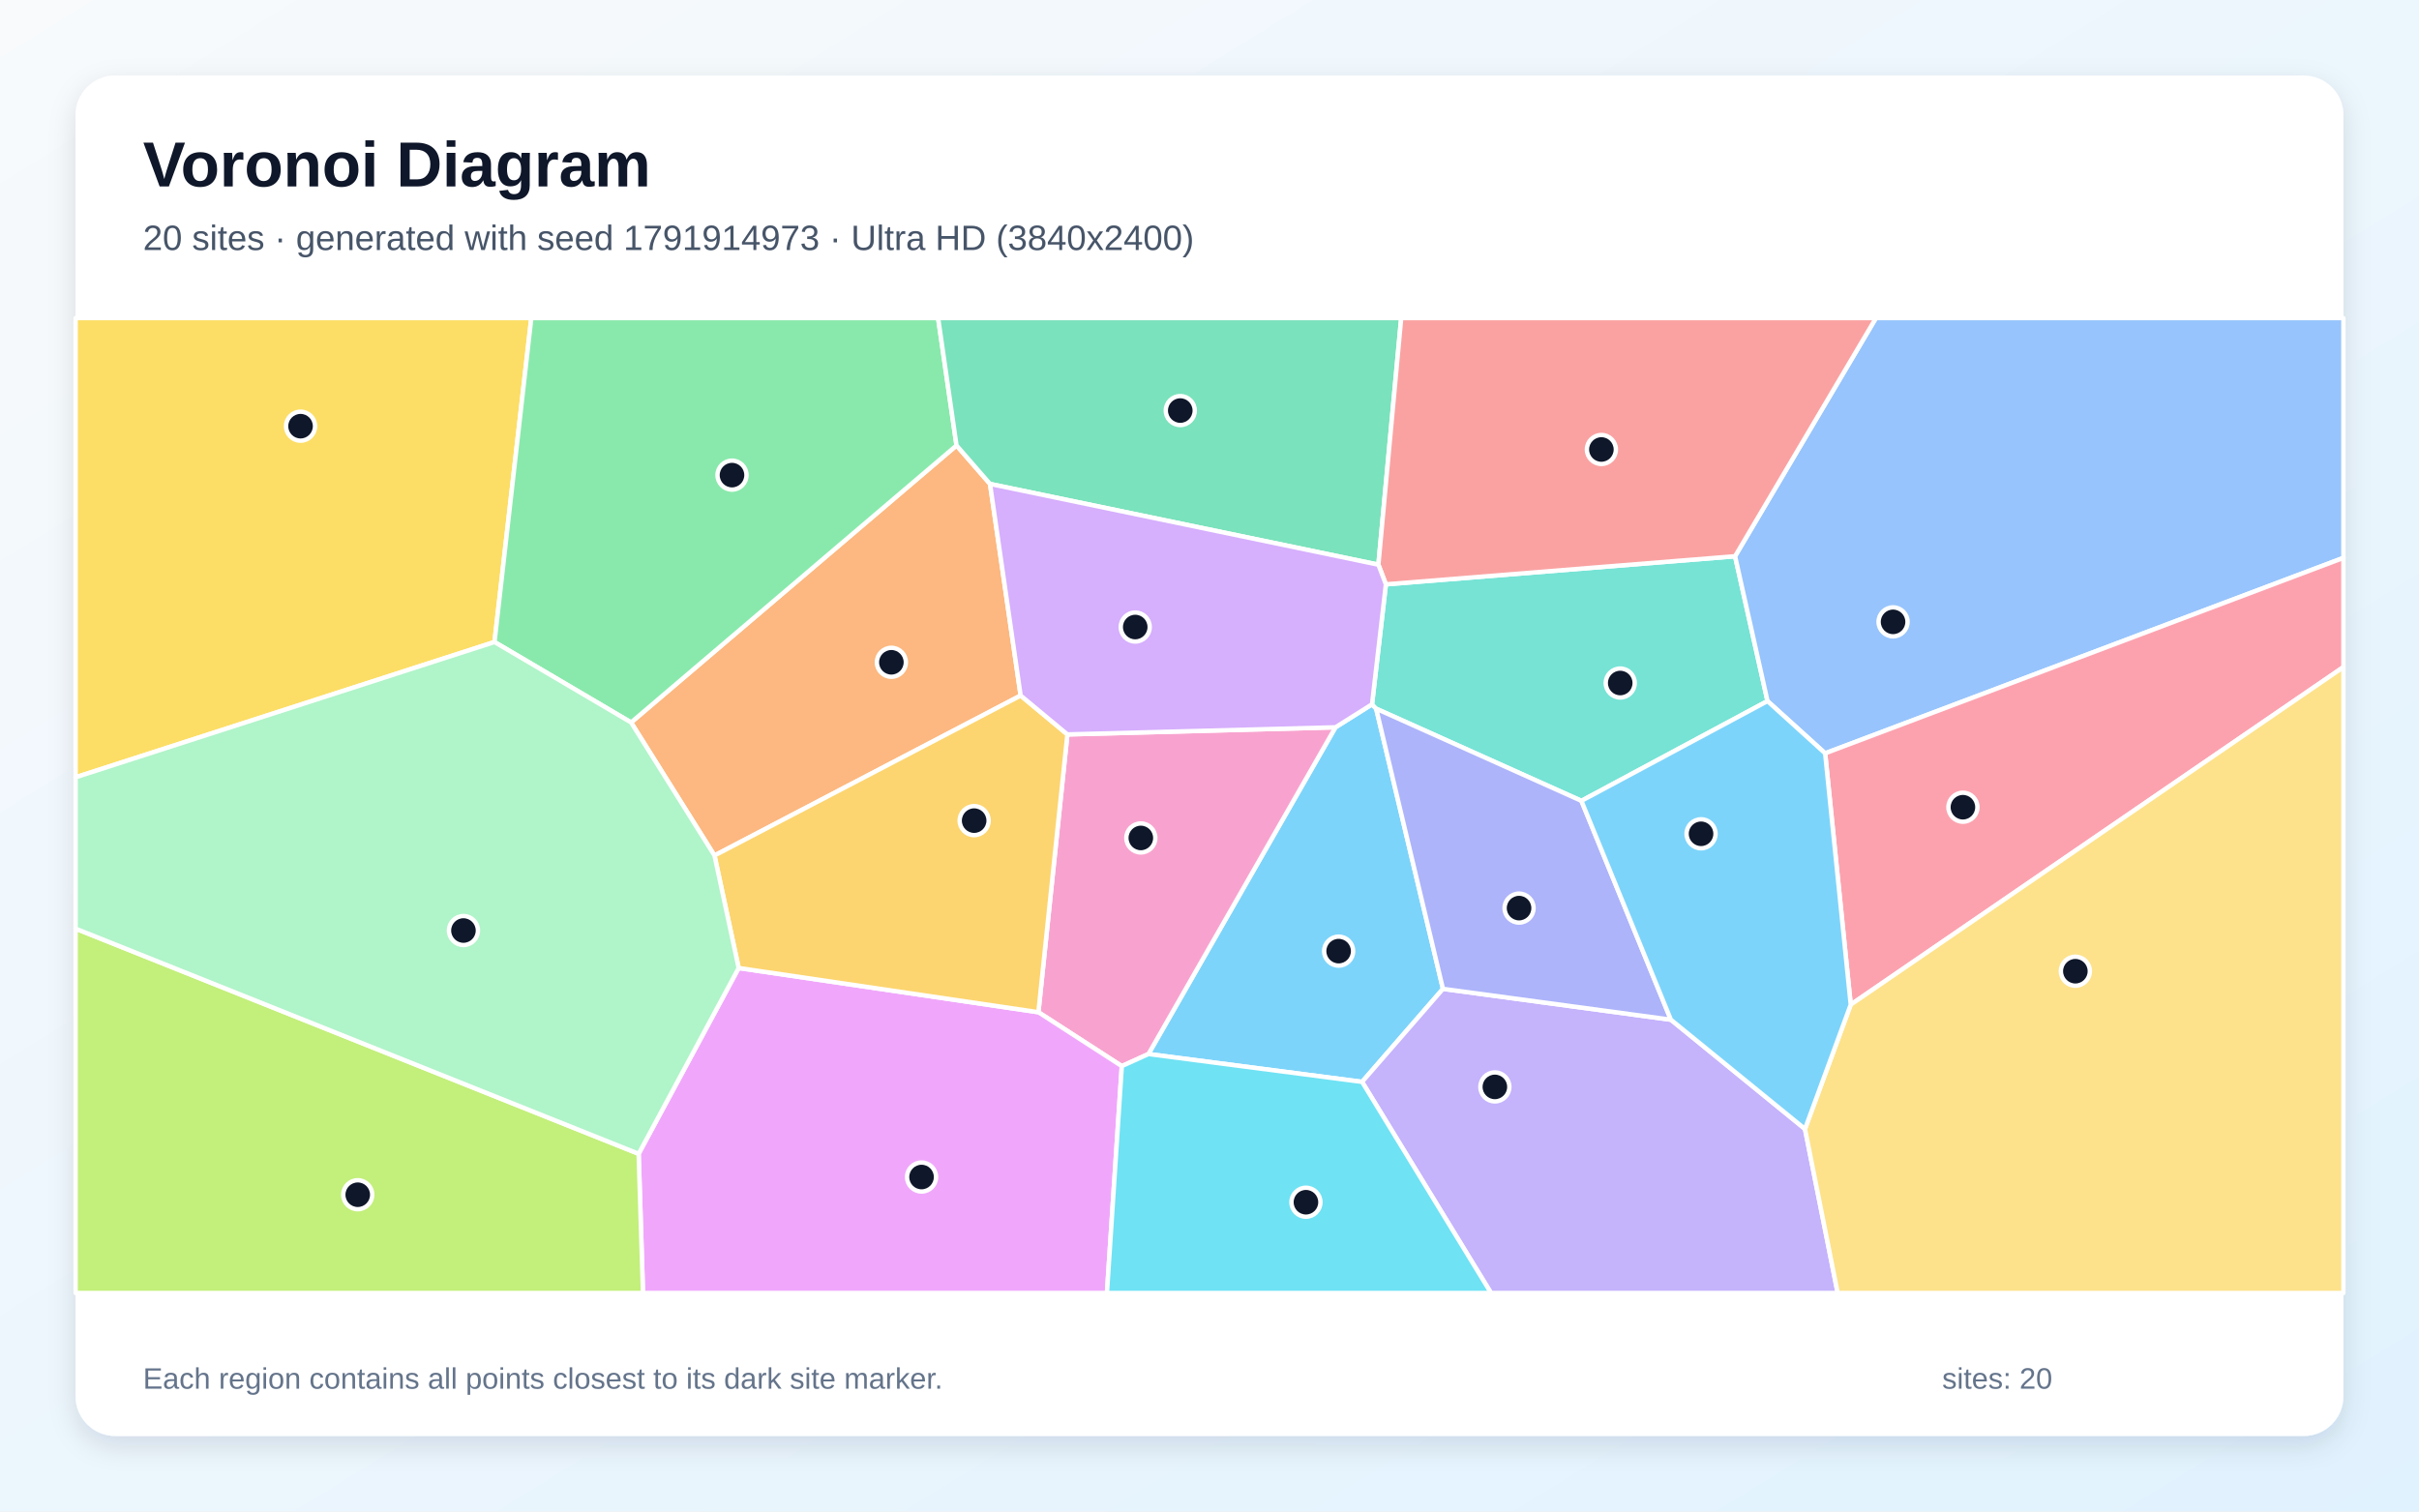
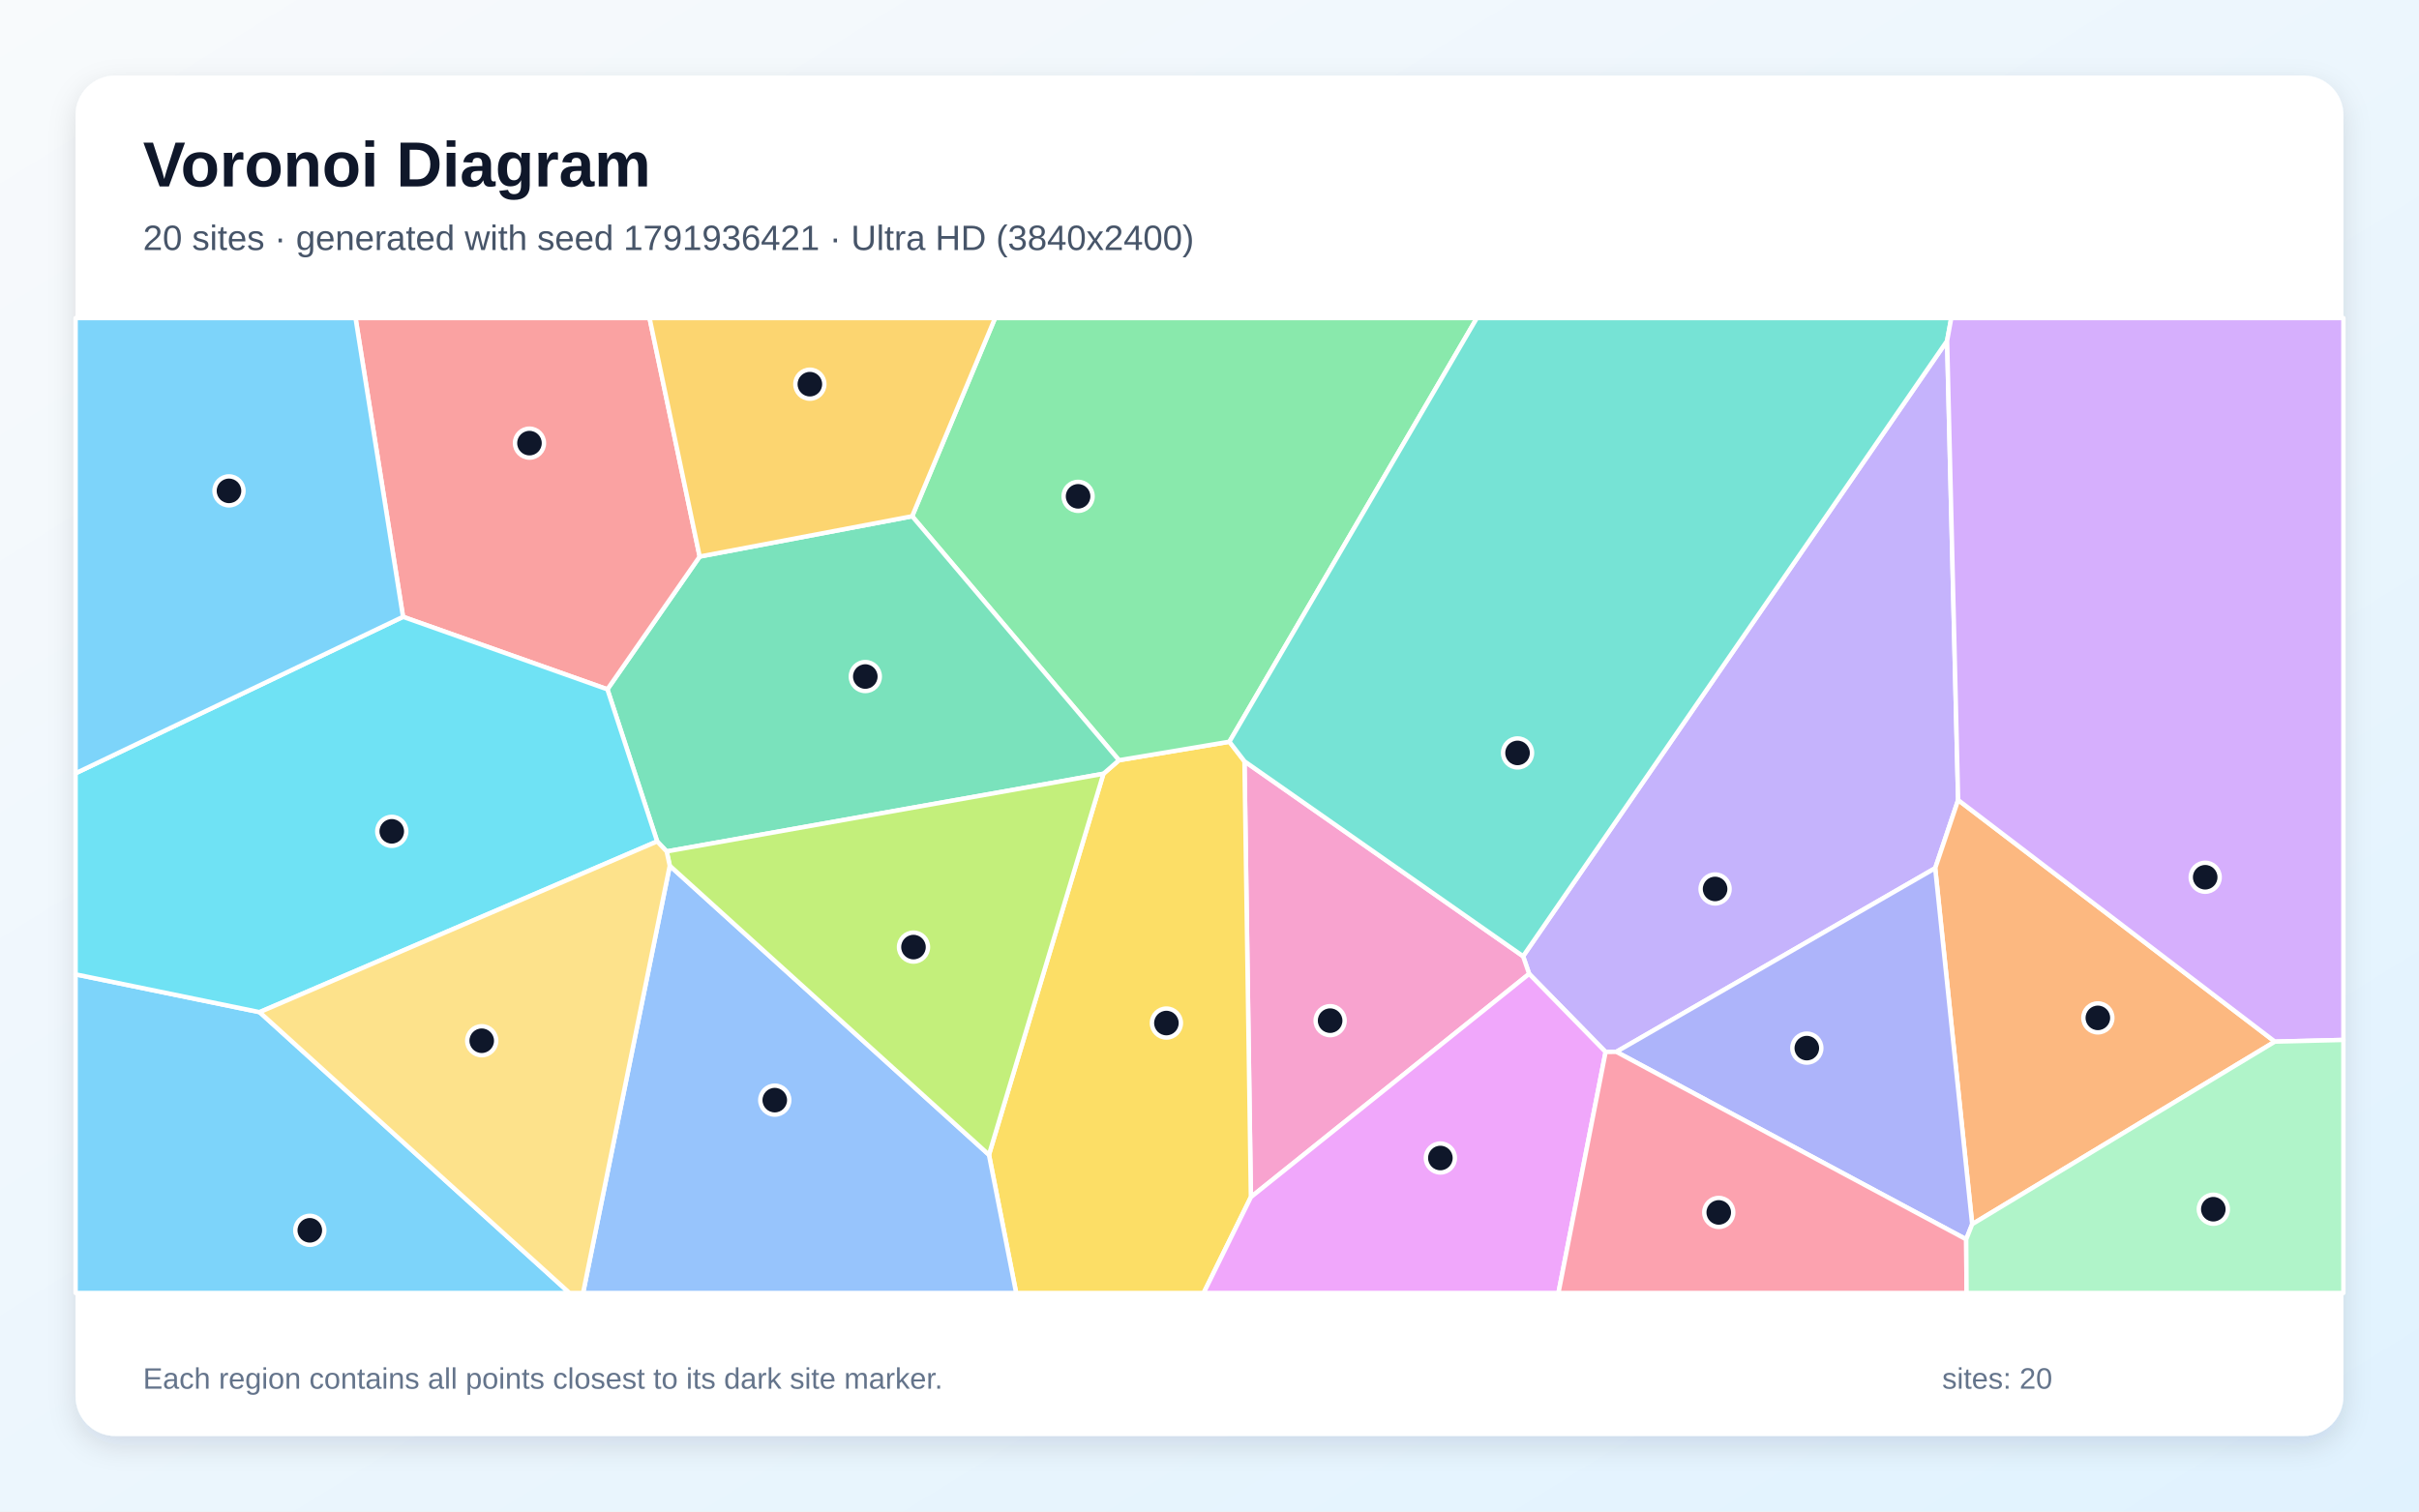
<svg xmlns="http://www.w3.org/2000/svg" width="3840" height="2400" viewBox="0 0 3840 2400" role="img" aria-labelledby="title description">
  <defs>
    <linearGradient id="background" x1="0" y1="0" x2="1" y2="1">
      <stop stop-color="#F8FAFC" />
      <stop offset="1" stop-color="#E0F2FE" />
    </linearGradient>
    <filter id="shadow" x="-5%" y="-5%" width="110%" height="110%">
      <feDropShadow dx="0" dy="15" stdDeviation="22" flood-color="#0F172A" flood-opacity=".12" />
    </filter>
  </defs>
  <rect width="3840" height="2400" fill="url(#background)" />
  <rect x="120" y="120" width="3600" height="2160" rx="63" fill="#FFFFFF" filter="url(#shadow)" />
  <g font-family="Arial, sans-serif">
    <text x="227" y="296" font-size="101" font-weight="700" fill="#0F172A">Voronoi Diagram</text>
-     <text x="227" y="397" font-size="56" fill="#475569">20 sites · generated with seed 1791914973 · Ultra HD (3840x2400)</text>
+     <text x="227" y="397" font-size="56" fill="#475569">20 sites · generated with seed 1791936421 · Ultra HD (3840x2400)</text>
  </g>
  <g stroke="#FFFFFF" stroke-width="7" stroke-linejoin="round">
-     <polygon points="1823.1,1673.6 2120.0,1154.8 2178.0,1118.3 2184.6,1125.3 2290.6,1570.1 2162.2,1717.8" fill="#38BDF8" fill-opacity="0.65" />
-     <polygon points="2162.2,1717.8 2290.6,1570.1 2652.4,1619.1 2865.3,1792.6 2917.2,2053.0 2366.9,2053.0" fill="#A78BFA" fill-opacity="0.65" />
-     <polygon points="1780.8,1692.8 1648.4,1607.2 1694.4,1166.1 2120.0,1154.8 1823.1,1673.6" fill="#F472B6" fill-opacity="0.65" />
-     <polygon points="1620.2,1104.4 1134.2,1358.4 1001.8,1147.1 1518.4,707.3 1571.6,768.4" fill="#FB923C" fill-opacity="0.65" />
-     <polygon points="120.0,1234.2 120.0,505.0 843.4,505.0 785.0,1019.4" fill="#FACC15" fill-opacity="0.65" />
-     <polygon points="1518.4,707.3 1001.8,1147.1 785.0,1019.4 843.4,505.0 1489.2,505.0" fill="#4ADE80" fill-opacity="0.65" />
-     <polygon points="2200.0,927.8 2754.3,883.2 2805.8,1113.2 2510.4,1271.6 2184.6,1125.3 2178.0,1118.3" fill="#2DD4BF" fill-opacity="0.65" />
-     <polygon points="2897.3,1196.1 2805.8,1113.2 2754.3,883.2 2977.9,505.0 3720.0,505.0 3720.0,885.8" fill="#60A5FA" fill-opacity="0.65" />
-     <polygon points="1013.8,1832.0 1172.6,1537.0 1648.4,1607.2 1780.8,1692.8 1757.2,2053.0 1020.7,2053.0" fill="#E879F9" fill-opacity="0.65" />
-     <polygon points="2188.1,896.6 1571.6,768.4 1518.4,707.3 1489.2,505.0 2224.3,505.0" fill="#34D399" fill-opacity="0.65" />
-     <polygon points="2754.3,883.2 2200.0,927.8 2188.1,896.6 2224.3,505.0 2977.9,505.0" fill="#F87171" fill-opacity="0.65" />
-     <polygon points="2510.4,1271.6 2652.4,1619.1 2290.6,1570.1 2184.6,1125.3" fill="#818CF8" fill-opacity="0.65" />
-     <polygon points="1172.6,1537.0 1134.2,1358.4 1620.2,1104.4 1694.4,1166.1 1648.4,1607.2" fill="#FBBF24" fill-opacity="0.65" />
-     <polygon points="120.0,1474.5 1013.8,1832.0 1020.7,2053.0 120.0,2053.0" fill="#A3E635" fill-opacity="0.65" />
-     <polygon points="1694.4,1166.1 1620.2,1104.4 1571.6,768.4 2188.1,896.6 2200.0,927.8 2178.0,1118.3 2120.0,1154.8" fill="#C084FC" fill-opacity="0.65" />
-     <polygon points="2937.9,1595.2 2897.3,1196.1 3720.0,885.8 3720.0,1059.2" fill="#FB7185" fill-opacity="0.65" />
-     <polygon points="1780.8,1692.8 1823.1,1673.6 2162.2,1717.8 2366.9,2053.0 1757.2,2053.0" fill="#22D3EE" fill-opacity="0.65" />
-     <polygon points="120.0,1474.5 120.0,1234.2 785.0,1019.4 1001.8,1147.1 1134.2,1358.4 1172.6,1537.0 1013.8,1832.0" fill="#86EFAC" fill-opacity="0.65" />
-     <polygon points="2865.3,1792.6 2937.9,1595.2 3720.0,1059.2 3720.0,2053.0 2917.2,2053.0" fill="#FCD34D" fill-opacity="0.65" />
-     <polygon points="2937.9,1595.2 2865.3,1792.6 2652.4,1619.1 2510.4,1271.6 2805.8,1113.2 2897.3,1196.1" fill="#38BDF8" fill-opacity="0.65" />
+     <polygon points="120.0,1547.1 412.1,1607.1 904.1,2053.0 120.0,2053.0" fill="#38BDF8" fill-opacity="0.65" />
+     <polygon points="2565.8,1670.1 2548.8,1670.3 2427.4,1546.3 2417.8,1518.3 3090.9,541.1 3108.4,1270.3 3072.0,1378.5" fill="#A78BFA" fill-opacity="0.65" />
+     <polygon points="1985.7,1900.8 1975.5,1208.8 2417.8,1518.3 2427.4,1546.3" fill="#F472B6" fill-opacity="0.65" />
+     <polygon points="3130.7,1943.8 3072.0,1378.5 3108.4,1270.3 3611.2,1653.9" fill="#FB923C" fill-opacity="0.65" />
+     <polygon points="1569.9,1833.6 1751.6,1228.6 1776.3,1207.1 1951.6,1177.7 1975.5,1208.8 1985.7,1900.8 1910.7,2053.0 1613.1,2053.0" fill="#FACC15" fill-opacity="0.65" />
+     <polygon points="1951.6,1177.7 1776.3,1207.1 1448.0,819.7 1579.6,505.0 2344.4,505.0" fill="#4ADE80" fill-opacity="0.65" />
+     <polygon points="1975.5,1208.8 1951.6,1177.7 2344.4,505.0 3097.5,505.0 3090.9,541.1 2417.8,1518.3" fill="#2DD4BF" fill-opacity="0.65" />
+     <polygon points="1063.2,1374.6 1569.9,1833.6 1613.1,2053.0 925.6,2053.0" fill="#60A5FA" fill-opacity="0.65" />
+     <polygon points="1985.7,1900.8 2427.4,1546.3 2548.8,1670.3 2473.9,2053.0 1910.7,2053.0" fill="#E879F9" fill-opacity="0.65" />
+     <polygon points="1043.2,1336.0 964.2,1094.5 1110.7,883.7 1448.0,819.7 1776.3,1207.1 1751.6,1228.6 1058.3,1351.9" fill="#34D399" fill-opacity="0.65" />
+     <polygon points="1110.7,883.7 964.2,1094.5 639.8,979.4 564.4,505.0 1031.1,505.0" fill="#F87171" fill-opacity="0.65" />
+     <polygon points="3121.2,1967.8 2565.8,1670.1 3072.0,1378.5 3130.7,1943.8" fill="#818CF8" fill-opacity="0.65" />
+     <polygon points="1448.0,819.7 1110.7,883.7 1031.1,505.0 1579.6,505.0" fill="#FBBF24" fill-opacity="0.65" />
+     <polygon points="1063.2,1374.6 1058.3,1351.9 1751.6,1228.6 1569.9,1833.6" fill="#A3E635" fill-opacity="0.65" />
+     <polygon points="3611.2,1653.9 3108.4,1270.3 3090.9,541.1 3097.5,505.0 3720.0,505.0 3720.0,1651.2" fill="#C084FC" fill-opacity="0.65" />
+     <polygon points="2548.8,1670.3 2565.8,1670.1 3121.2,1967.8 3121.8,2053.0 2473.9,2053.0" fill="#FB7185" fill-opacity="0.65" />
+     <polygon points="639.8,979.4 964.2,1094.5 1043.2,1336.0 412.1,1607.1 120.0,1547.1 120.0,1227.8" fill="#22D3EE" fill-opacity="0.65" />
+     <polygon points="3121.2,1967.8 3130.7,1943.8 3611.2,1653.9 3720.0,1651.2 3720.0,2053.0 3121.8,2053.0" fill="#86EFAC" fill-opacity="0.65" />
+     <polygon points="412.1,1607.1 1043.2,1336.0 1058.3,1351.9 1063.2,1374.6 925.6,2053.0 904.1,2053.0" fill="#FCD34D" fill-opacity="0.65" />
+     <polygon points="639.8,979.4 120.0,1227.8 120.0,505.0 564.4,505.0" fill="#38BDF8" fill-opacity="0.65" />
  </g>
  <g>
-     <circle cx="2125.0" cy="1510.2" r="23" fill="#0F172A" stroke="#FFFFFF" stroke-width="7" />
-     <circle cx="2373.0" cy="1725.8" r="23" fill="#0F172A" stroke="#FFFFFF" stroke-width="7" />
-     <circle cx="1811.0" cy="1330.5" r="23" fill="#0F172A" stroke="#FFFFFF" stroke-width="7" />
-     <circle cx="1415.0" cy="1051.6" r="23" fill="#0F172A" stroke="#FFFFFF" stroke-width="7" />
-     <circle cx="477.1" cy="676.7" r="23" fill="#0F172A" stroke="#FFFFFF" stroke-width="7" />
-     <circle cx="1162.0" cy="754.4" r="23" fill="#0F172A" stroke="#FFFFFF" stroke-width="7" />
-     <circle cx="2572.0" cy="1084.5" r="23" fill="#0F172A" stroke="#FFFFFF" stroke-width="7" />
-     <circle cx="3005.1" cy="987.4" r="23" fill="#0F172A" stroke="#FFFFFF" stroke-width="7" />
-     <circle cx="1462.9" cy="1868.9" r="23" fill="#0F172A" stroke="#FFFFFF" stroke-width="7" />
-     <circle cx="1873.6" cy="651.9" r="23" fill="#0F172A" stroke="#FFFFFF" stroke-width="7" />
-     <circle cx="2542.1" cy="713.7" r="23" fill="#0F172A" stroke="#FFFFFF" stroke-width="7" />
-     <circle cx="2411.4" cy="1441.9" r="23" fill="#0F172A" stroke="#FFFFFF" stroke-width="7" />
-     <circle cx="1546.4" cy="1303.0" r="23" fill="#0F172A" stroke="#FFFFFF" stroke-width="7" />
-     <circle cx="567.9" cy="1897.0" r="23" fill="#0F172A" stroke="#FFFFFF" stroke-width="7" />
-     <circle cx="1802.1" cy="995.6" r="23" fill="#0F172A" stroke="#FFFFFF" stroke-width="7" />
-     <circle cx="3116.0" cy="1281.7" r="23" fill="#0F172A" stroke="#FFFFFF" stroke-width="7" />
-     <circle cx="2073.1" cy="1908.9" r="23" fill="#0F172A" stroke="#FFFFFF" stroke-width="7" />
-     <circle cx="735.7" cy="1477.5" r="23" fill="#0F172A" stroke="#FFFFFF" stroke-width="7" />
-     <circle cx="3294.5" cy="1542.1" r="23" fill="#0F172A" stroke="#FFFFFF" stroke-width="7" />
-     <circle cx="2700.3" cy="1323.9" r="23" fill="#0F172A" stroke="#FFFFFF" stroke-width="7" />
+     <circle cx="491.8" cy="1953.5" r="23" fill="#0F172A" stroke="#FFFFFF" stroke-width="7" />
+     <circle cx="2722.6" cy="1411.5" r="23" fill="#0F172A" stroke="#FFFFFF" stroke-width="7" />
+     <circle cx="2111.5" cy="1620.6" r="23" fill="#0F172A" stroke="#FFFFFF" stroke-width="7" />
+     <circle cx="3330.2" cy="1616.2" r="23" fill="#0F172A" stroke="#FFFFFF" stroke-width="7" />
+     <circle cx="1851.6" cy="1624.4" r="23" fill="#0F172A" stroke="#FFFFFF" stroke-width="7" />
+     <circle cx="1711.4" cy="788.1" r="23" fill="#0F172A" stroke="#FFFFFF" stroke-width="7" />
+     <circle cx="2409.0" cy="1195.5" r="23" fill="#0F172A" stroke="#FFFFFF" stroke-width="7" />
+     <circle cx="1229.9" cy="1746.8" r="23" fill="#0F172A" stroke="#FFFFFF" stroke-width="7" />
+     <circle cx="2286.5" cy="1838.7" r="23" fill="#0F172A" stroke="#FFFFFF" stroke-width="7" />
+     <circle cx="1373.6" cy="1074.2" r="23" fill="#0F172A" stroke="#FFFFFF" stroke-width="7" />
+     <circle cx="840.5" cy="703.6" r="23" fill="#0F172A" stroke="#FFFFFF" stroke-width="7" />
+     <circle cx="2868.2" cy="1664.2" r="23" fill="#0F172A" stroke="#FFFFFF" stroke-width="7" />
+     <circle cx="1285.6" cy="610.0" r="23" fill="#0F172A" stroke="#FFFFFF" stroke-width="7" />
+     <circle cx="1450.1" cy="1503.8" r="23" fill="#0F172A" stroke="#FFFFFF" stroke-width="7" />
+     <circle cx="3500.6" cy="1392.9" r="23" fill="#0F172A" stroke="#FFFFFF" stroke-width="7" />
+     <circle cx="2728.4" cy="1925.1" r="23" fill="#0F172A" stroke="#FFFFFF" stroke-width="7" />
+     <circle cx="621.9" cy="1320.0" r="23" fill="#0F172A" stroke="#FFFFFF" stroke-width="7" />
+     <circle cx="3513.5" cy="1920.0" r="23" fill="#0F172A" stroke="#FFFFFF" stroke-width="7" />
+     <circle cx="764.7" cy="1652.5" r="23" fill="#0F172A" stroke="#FFFFFF" stroke-width="7" />
+     <circle cx="363.5" cy="779.4" r="23" fill="#0F172A" stroke="#FFFFFF" stroke-width="7" />
  </g>
  <g font-family="Arial, sans-serif" font-size="47" fill="#64748B">
    <text x="227" y="2205">Each region contains all points closest to its dark site marker.</text>
    <text x="3083" y="2205">sites: 20</text>
  </g>
</svg>
